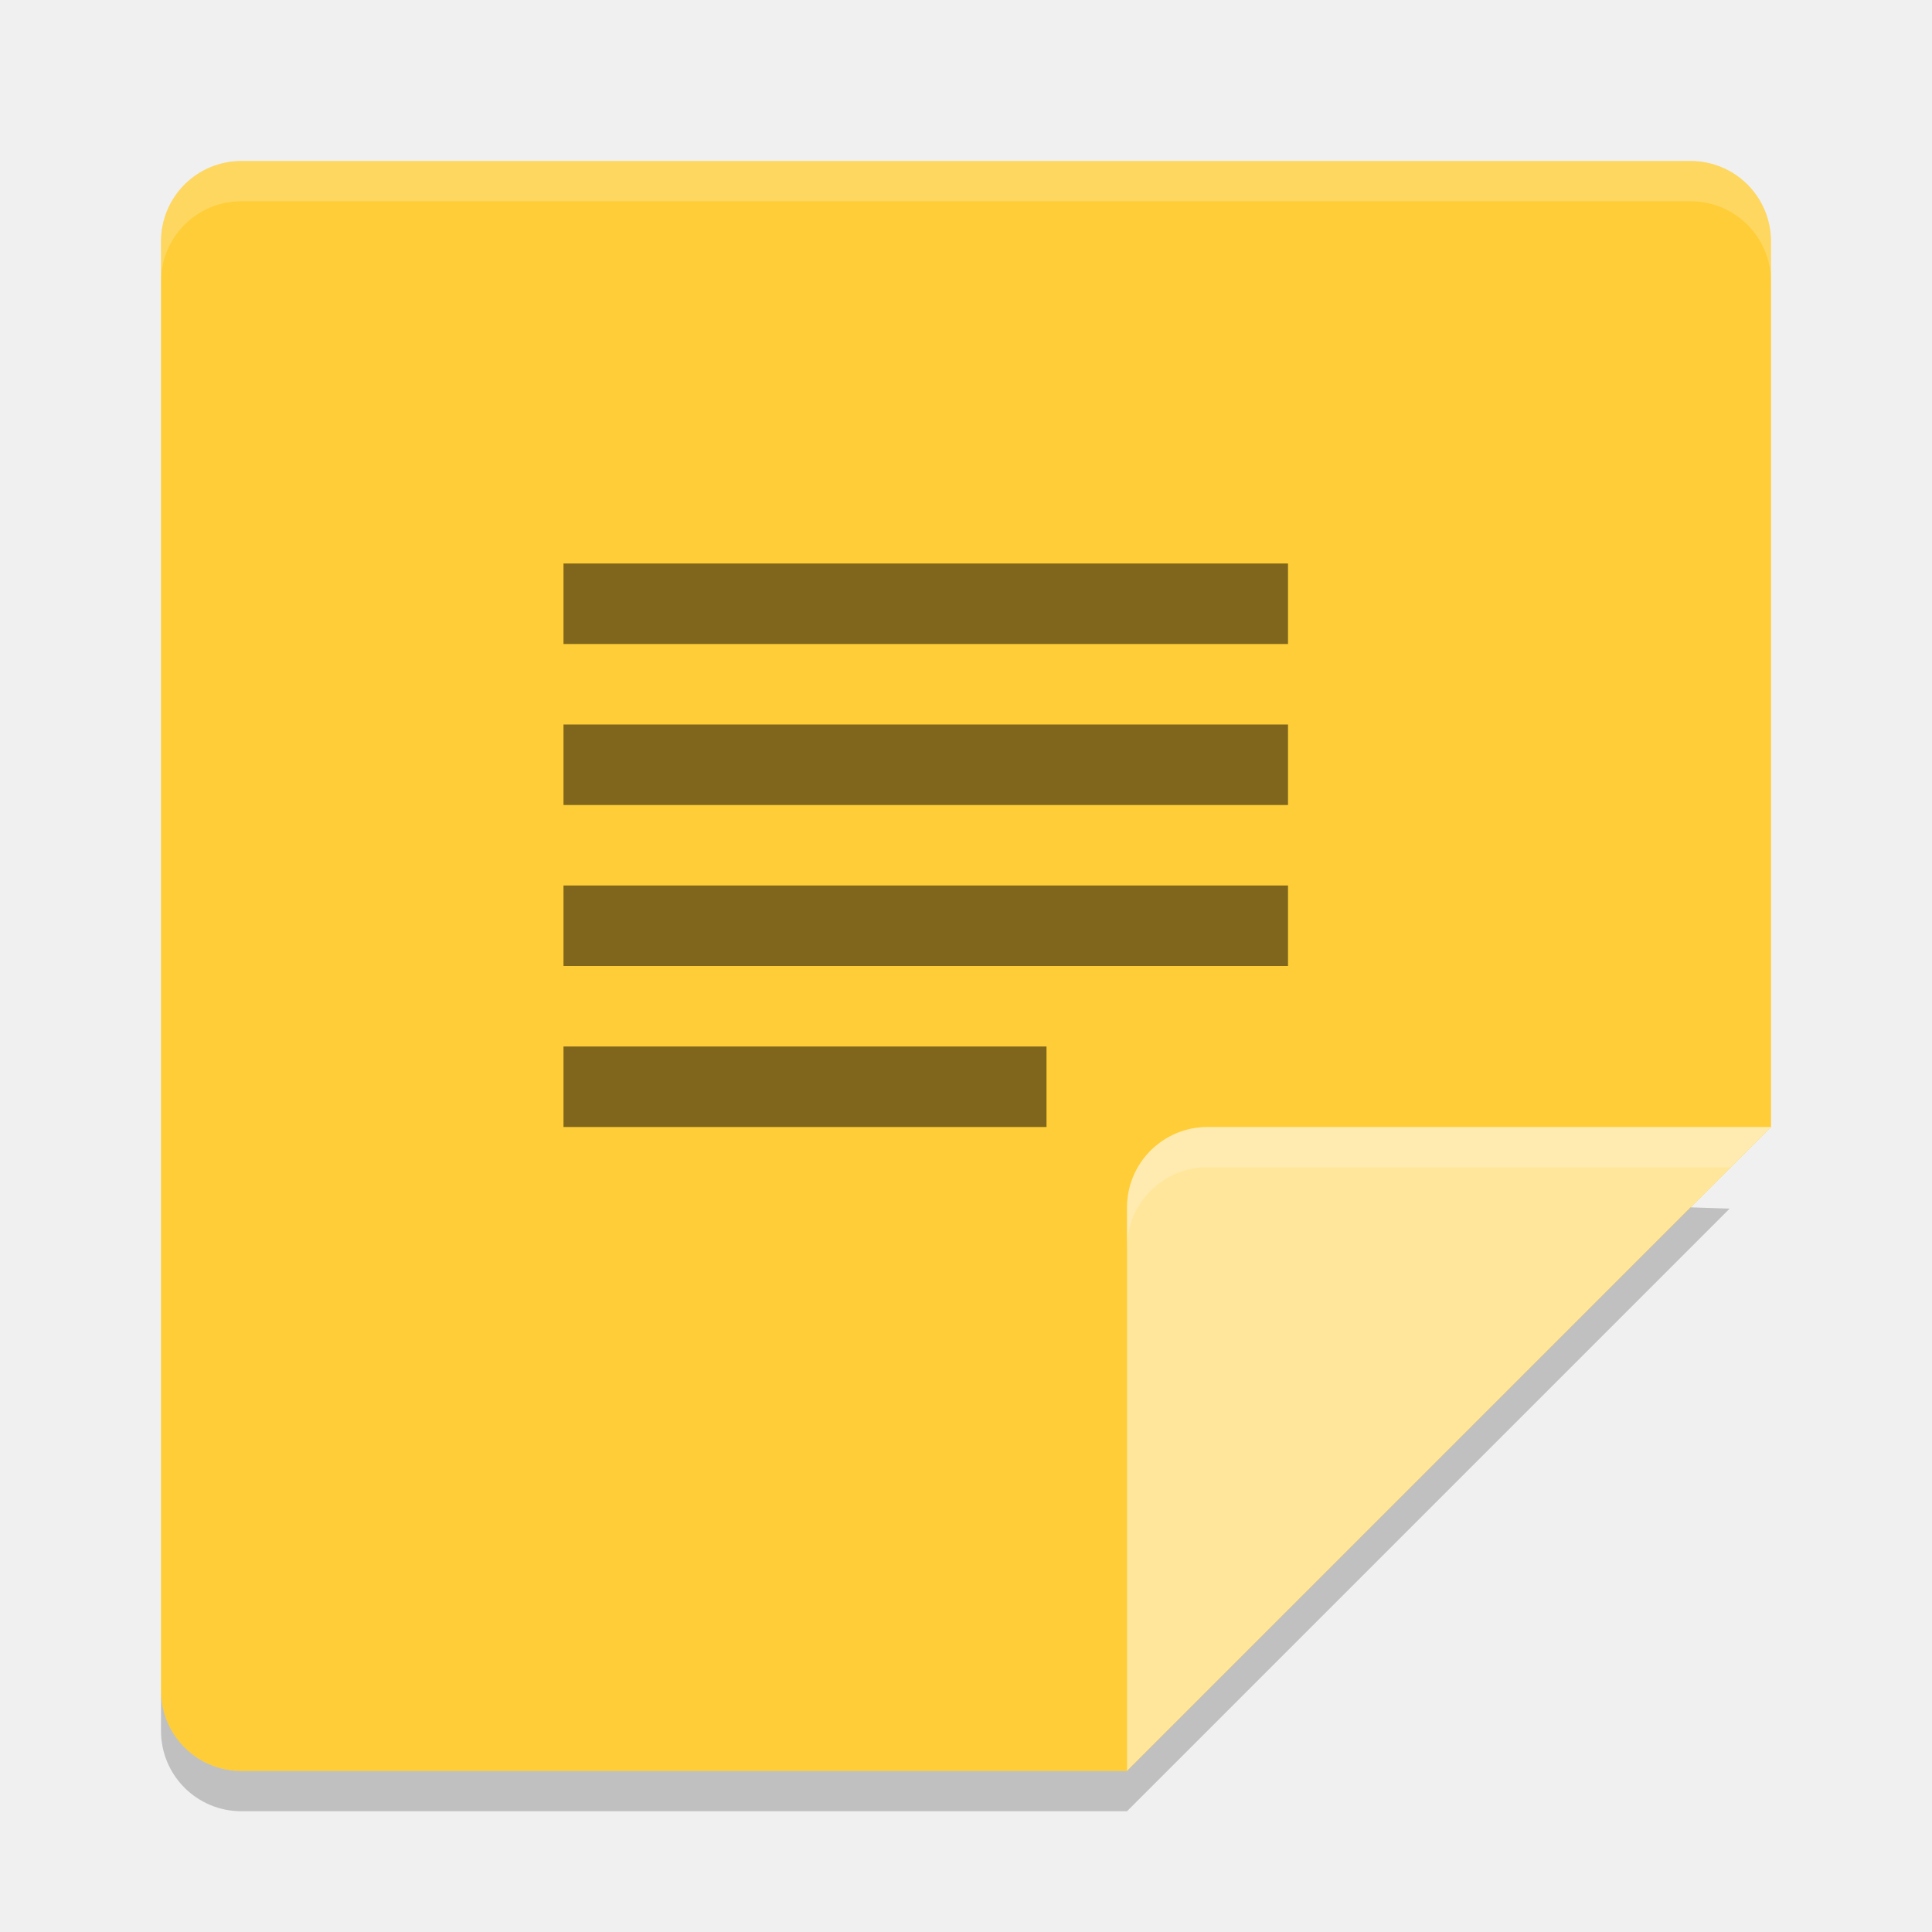
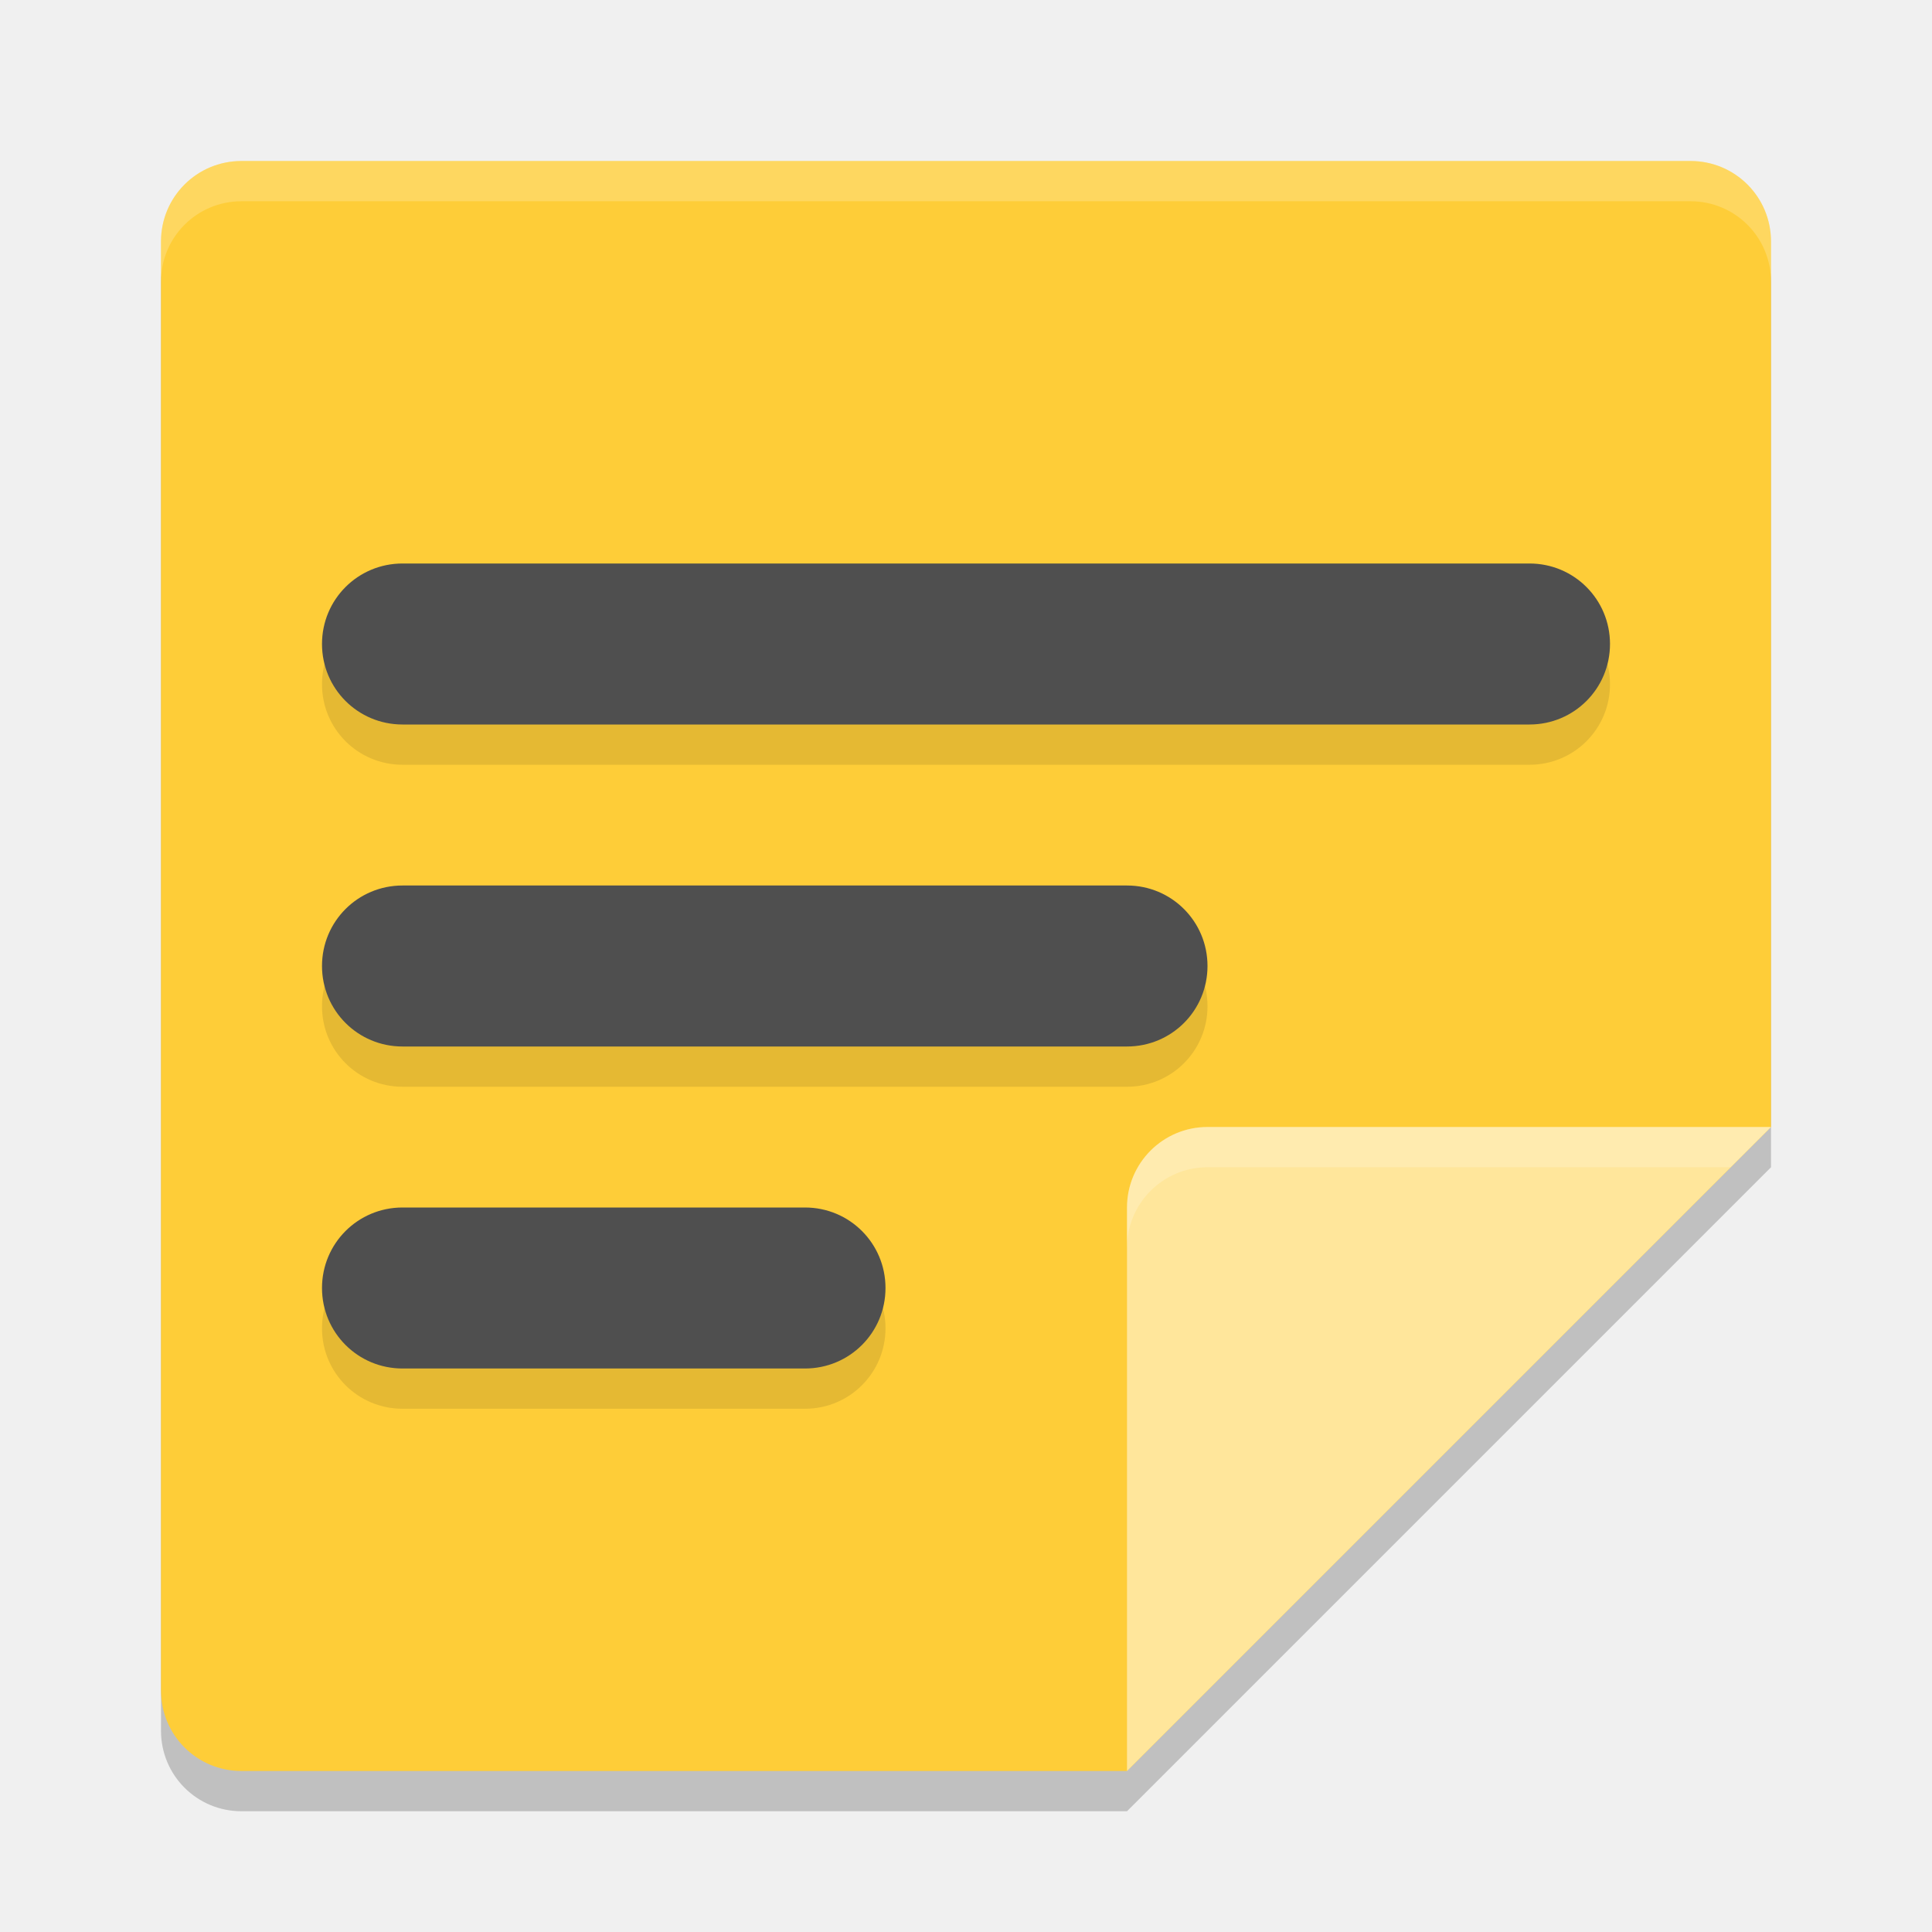
<svg xmlns="http://www.w3.org/2000/svg" width="24" height="24" version="1">
-   <g transform="translate(1,1)">
-     <path fill="#fecd38" d="m2 1c-0.554 0-1 0.446-1 1v18c0 0.554 0.446 1 1 1h11l8-8v-11c0-0.554-0.446-1-1-1z" />
-     <path fill="#ffe69b" d="m21 13h-7c-0.552 0-1 0.448-1 1v7z" />
-     <path fill="#fff" opacity=".2" d="m2 1c-0.554 0-1 0.446-1 1v0.5c0-0.554 0.446-1 1-1h18c0.554 0 1 0.446 1 1v-0.5c0-0.554-0.446-1-1-1z" />
-     <path fill="#fff" opacity=".2" d="m14 13c-0.552 0-1 0.448-1 1v0.5c0-0.552 0.448-1 1-1h6.5l0.5-0.5h-7z" />
-     <path opacity=".2" d="m20.002 13.998-7.002 7.002h-11c-0.554 0-1-0.446-1-1v0.5c0 0.554 0.446 1 1 1h11l7.486-7.486z" />
-     <path opacity=".5" d="m6 13v-1h6v1zm0-2v-1h9v1zm0-2v-1h9v1zm0-2v-1h9v1z" />
-   </g>
+   <path d="m 3,2.5 c -0.554,0 -1,0.446 -1,1 v 18 c 0,0.554 0.446,1 1,1 h 11 l 8,-8 v -11 c 0,-0.554 -0.446,-1 -1,-1 z" style="opacity:0.2" />
+   <path style="fill:#fecd38" d="M 3,2 C 2.446,2 2,2.446 2,3 v 18 c 0,0.554 0.446,1 1,1 h 11 l 8,-8 V 3 C 22,2.446 21.554,2 21,2 Z" />
+   <path style="fill:#ffe69b" d="m 22,14 h -7 c -0.552,0 -1,0.448 -1,1 v 7 z" />
+   <path style="opacity:0.2;fill:#ffffff" d="M 3,2 C 2.446,2 2,2.446 2,3 v 0.5 c 0,-0.554 0.446,-1 1,-1 h 18 c 0.554,0 1,0.446 1,1 V 3 C 22,2.446 21.554,2 21,2 Z" />
+   <path style="opacity:0.2;fill:#ffffff" d="m 15,14 c -0.552,0 -1,0.448 -1,1 v 0.5 c 0,-0.552 0.448,-1 1,-1 h 6.5 L 22,14 Z" />
+   <path d="m 5,7.5 c -0.554,0 -1,0.446 -1,1 0,0.554 0.446,1 1,1 h 14 c 0.554,0 1,-0.446 1,-1 0,-0.554 -0.446,-1 -1,-1 z m 0,4 c -0.554,0 -1,0.446 -1,1 0,0.554 0.446,1 1,1 h 9 c 0.554,0 1,-0.446 1,-1 0,-0.554 -0.446,-1 -1,-1 z m 0,4 c -0.554,0 -1,0.446 -1,1 0,0.554 0.446,1 1,1 h 5 c 0.554,0 1,-0.446 1,-1 0,-0.554 -0.446,-1 -1,-1 z" style="opacity:0.1" />
+   <path style="fill:#4f4f4f" d="M 5,7 C 4.446,7 4,7.446 4,8 4,8.554 4.446,9 5,9 H 19 C 19.554,9 20,8.554 20,8 20,7.446 19.554,7 19,7 Z m 0,4 c -0.554,0 -1,0.446 -1,1 0,0.554 0.446,1 1,1 h 9 c 0.554,0 1,-0.446 1,-1 0,-0.554 -0.446,-1 -1,-1 z m 0,4 c -0.554,0 -1,0.446 -1,1 0,0.554 0.446,1 1,1 h 5 c 0.554,0 1,-0.446 1,-1 0,-0.554 -0.446,-1 -1,-1 z" />
</svg>
